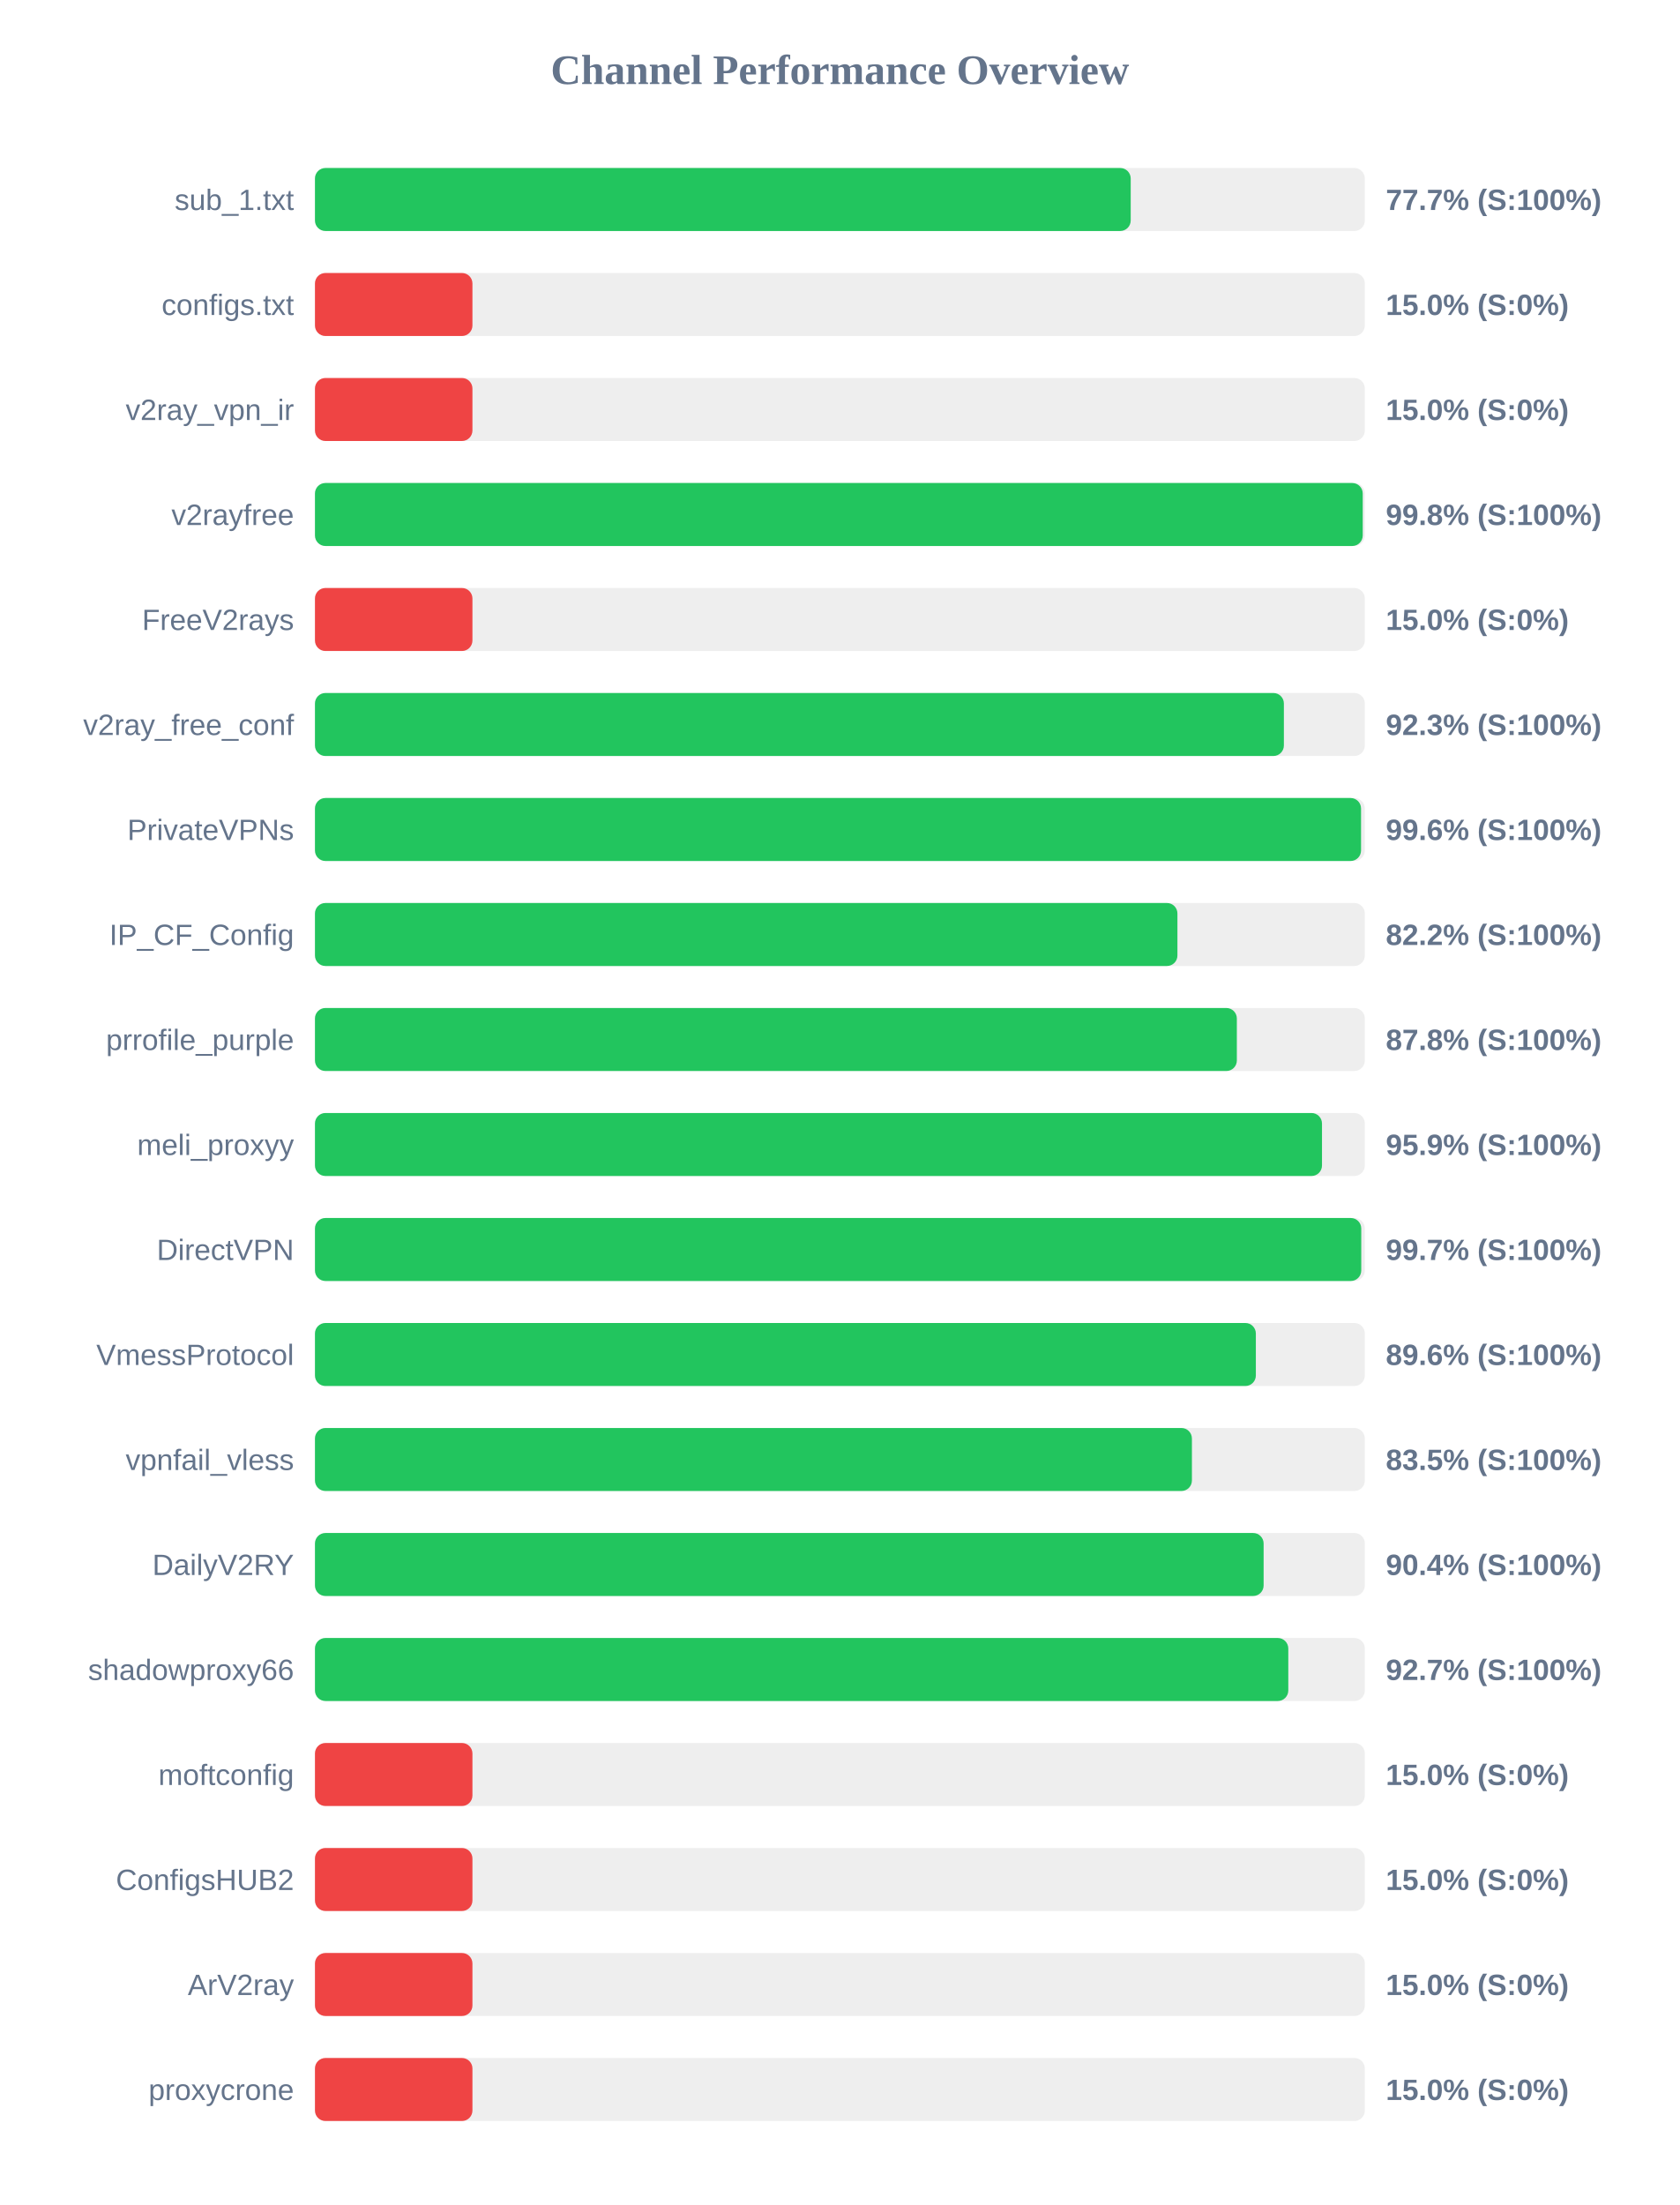
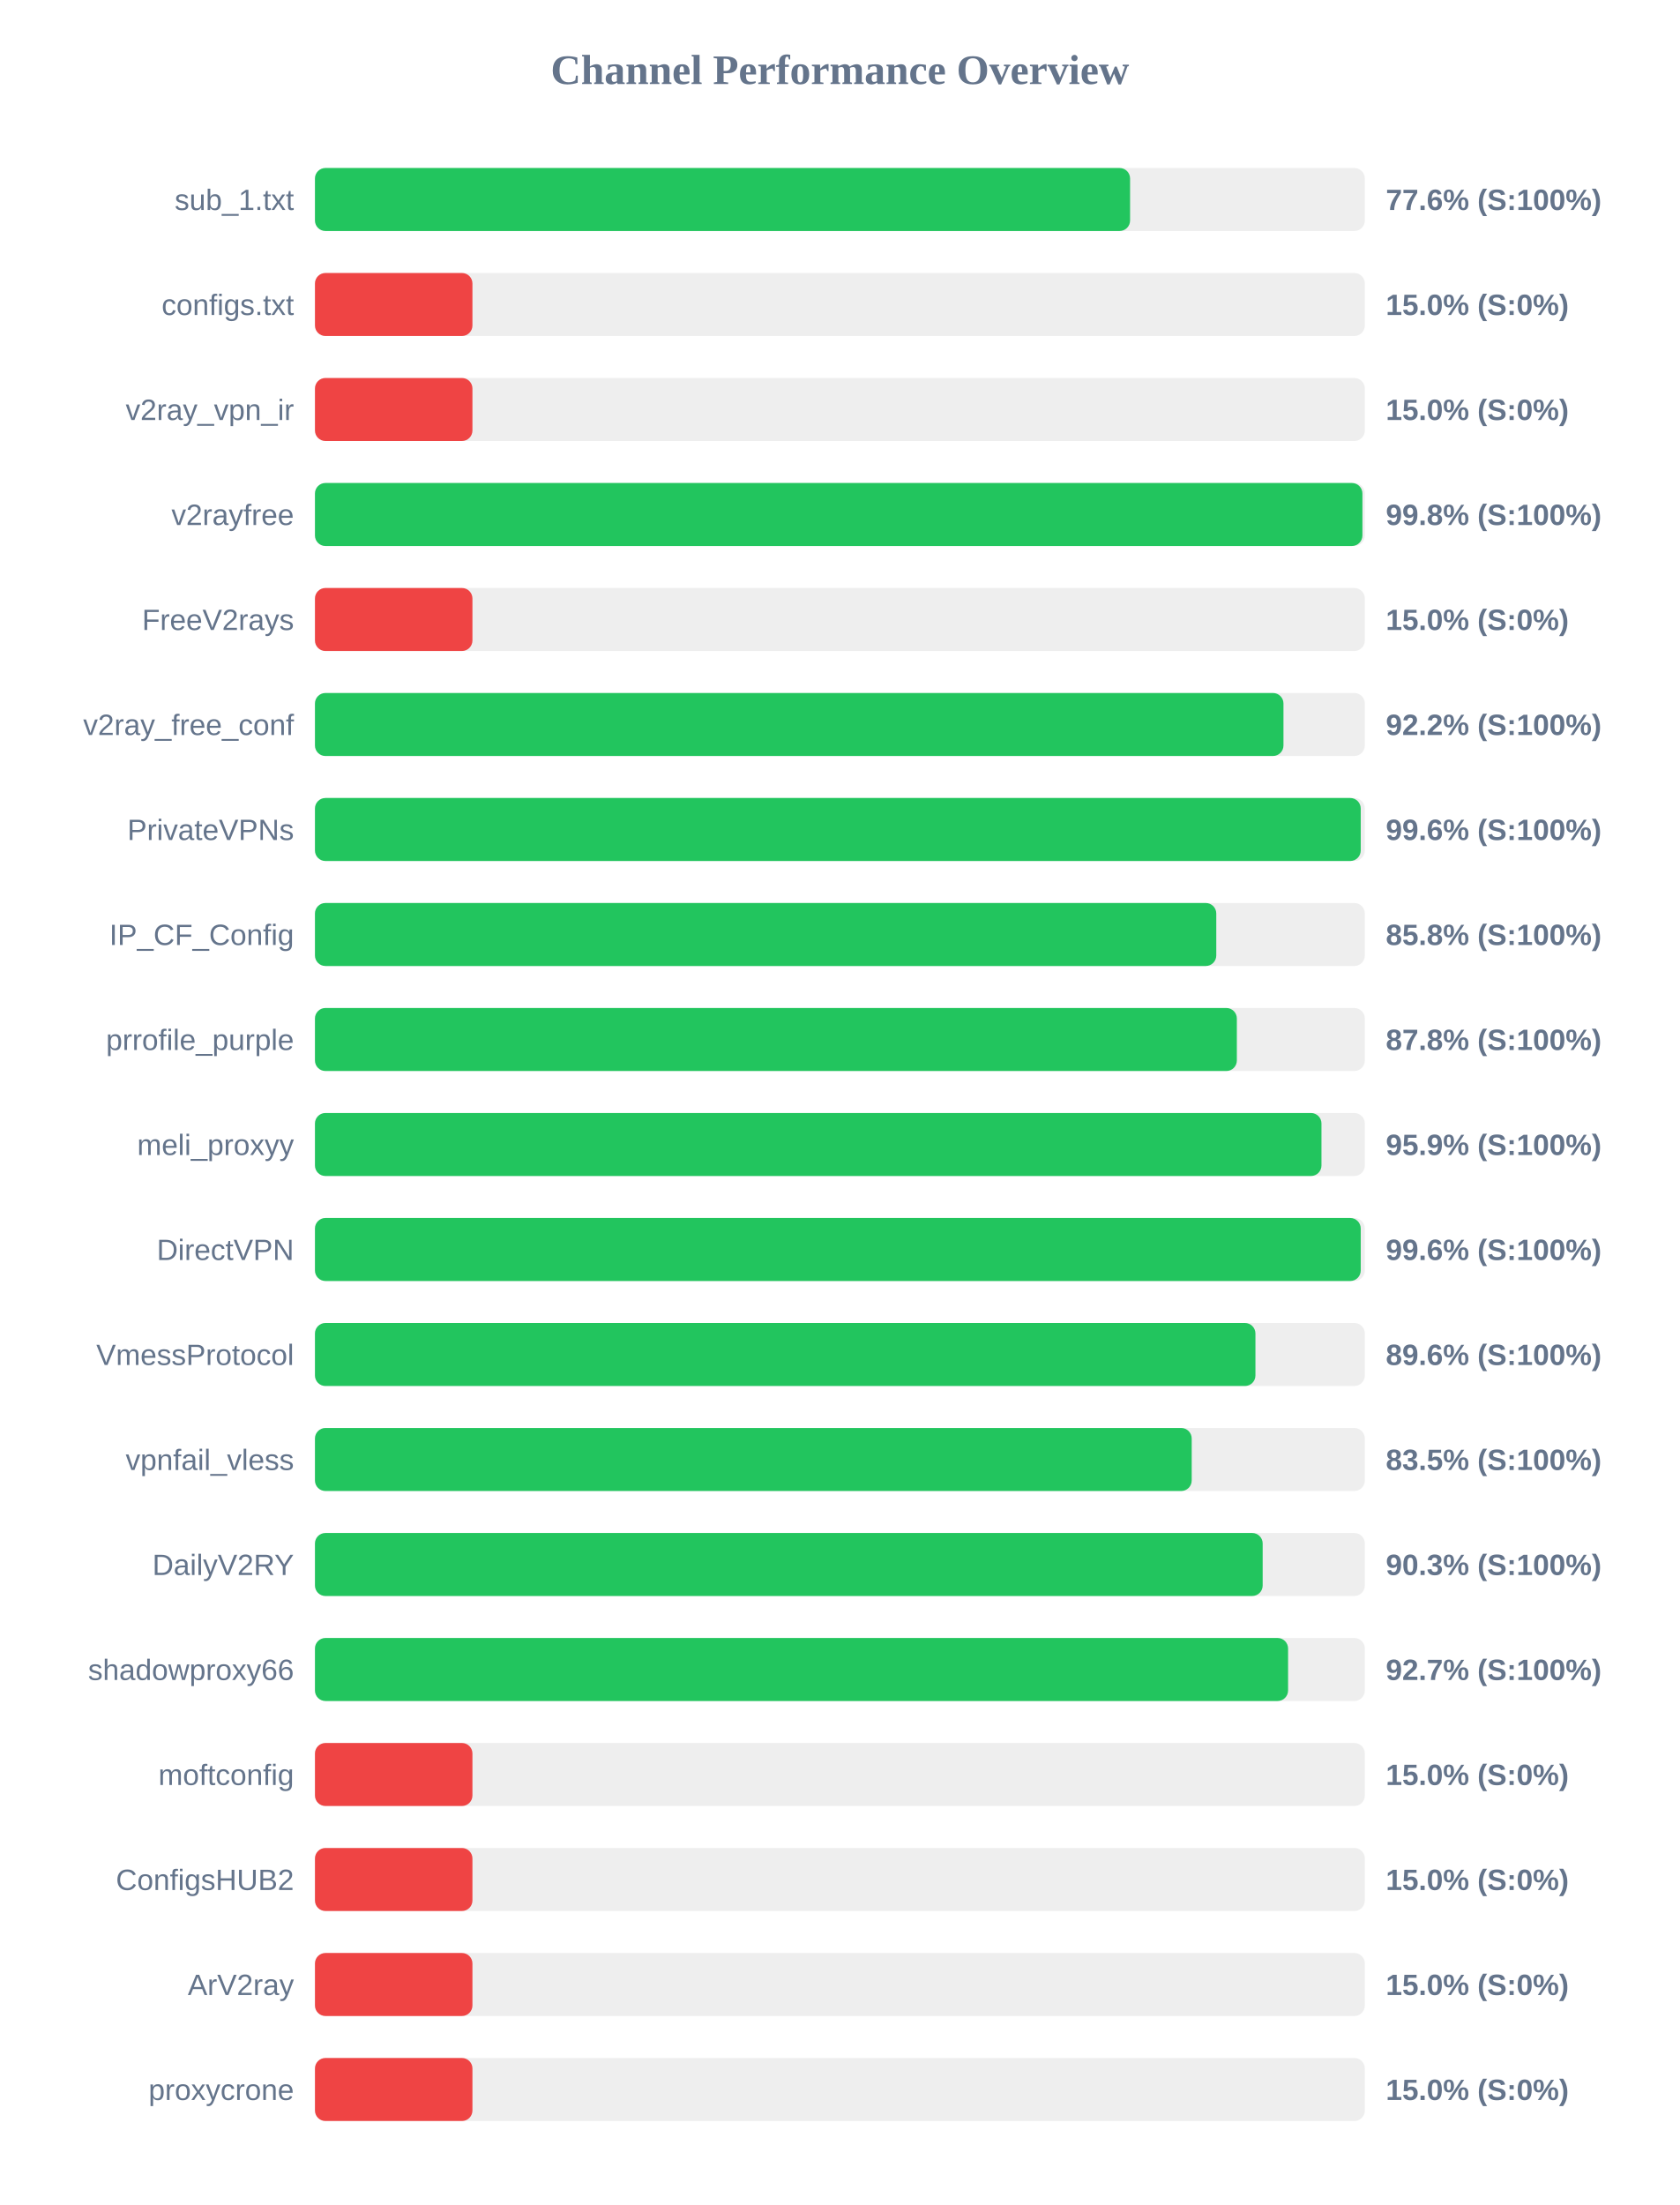
<svg xmlns="http://www.w3.org/2000/svg" width="800" height="1050" version="1.1">
  <style>
        .row { font: 14px Arial; fill: #64748b; }
        .score { font: bold 14px Arial; fill: #64748b; }
    </style>
  <text x="400" y="40" text-anchor="middle" font-size="20px" font-weight="bold" fill="#64748b">Channel Performance Overview</text>
  <rect x="150" y="80" width="500" height="30" fill="#eee" rx="5" />
-   <rect x="150" y="80" width="388.5" height="30" fill="#22c55e" rx="5" />
+   <rect x="150" y="80" width="388.2" height="30" fill="#22c55e" rx="5" />
  <text x="140" y="100" text-anchor="end" class="row">sub_1.txt</text>
-   <text x="660" y="100" text-anchor="start" class="score">77.7% (S:100%)</text>
+   <text x="660" y="100" text-anchor="start" class="score">77.6% (S:100%)</text>
  <rect x="150" y="130" width="500" height="30" fill="#eee" rx="5" />
  <rect x="150" y="130" width="75.0" height="30" fill="#ef4444" rx="5" />
  <text x="140" y="150" text-anchor="end" class="row">configs.txt</text>
  <text x="660" y="150" text-anchor="start" class="score">15.0% (S:0%)</text>
  <rect x="150" y="180" width="500" height="30" fill="#eee" rx="5" />
  <rect x="150" y="180" width="75.0" height="30" fill="#ef4444" rx="5" />
  <text x="140" y="200" text-anchor="end" class="row">v2ray_vpn_ir</text>
  <text x="660" y="200" text-anchor="start" class="score">15.0% (S:0%)</text>
  <rect x="150" y="230" width="500" height="30" fill="#eee" rx="5" />
-   <rect x="150" y="230" width="499.0" height="30" fill="#22c55e" rx="5" />
+   <rect x="150" y="230" width="498.85" height="30" fill="#22c55e" rx="5" />
  <text x="140" y="250" text-anchor="end" class="row">v2rayfree</text>
  <text x="660" y="250" text-anchor="start" class="score">99.8% (S:100%)</text>
  <rect x="150" y="280" width="500" height="30" fill="#eee" rx="5" />
  <rect x="150" y="280" width="75.0" height="30" fill="#ef4444" rx="5" />
  <text x="140" y="300" text-anchor="end" class="row">FreeV2rays</text>
  <text x="660" y="300" text-anchor="start" class="score">15.0% (S:0%)</text>
  <rect x="150" y="330" width="500" height="30" fill="#eee" rx="5" />
-   <rect x="150" y="330" width="461.45" height="30" fill="#22c55e" rx="5" />
+   <rect x="150" y="330" width="461.25" height="30" fill="#22c55e" rx="5" />
  <text x="140" y="350" text-anchor="end" class="row">v2ray_free_conf</text>
-   <text x="660" y="350" text-anchor="start" class="score">92.3% (S:100%)</text>
+   <text x="660" y="350" text-anchor="start" class="score">92.2% (S:100%)</text>
  <rect x="150" y="380" width="500" height="30" fill="#eee" rx="5" />
-   <rect x="150" y="380" width="498.2" height="30" fill="#22c55e" rx="5" />
+   <rect x="150" y="380" width="498.05" height="30" fill="#22c55e" rx="5" />
  <text x="140" y="400" text-anchor="end" class="row">PrivateVPNs</text>
  <text x="660" y="400" text-anchor="start" class="score">99.6% (S:100%)</text>
  <rect x="150" y="430" width="500" height="30" fill="#eee" rx="5" />
-   <rect x="150" y="430" width="410.75" height="30" fill="#22c55e" rx="5" />
+   <rect x="150" y="430" width="429.25" height="30" fill="#22c55e" rx="5" />
  <text x="140" y="450" text-anchor="end" class="row">IP_CF_Config</text>
-   <text x="660" y="450" text-anchor="start" class="score">82.2% (S:100%)</text>
+   <text x="660" y="450" text-anchor="start" class="score">85.8% (S:100%)</text>
  <rect x="150" y="480" width="500" height="30" fill="#eee" rx="5" />
  <rect x="150" y="480" width="439.05" height="30" fill="#22c55e" rx="5" />
  <text x="140" y="500" text-anchor="end" class="row">prrofile_purple</text>
  <text x="660" y="500" text-anchor="start" class="score">87.8% (S:100%)</text>
  <rect x="150" y="530" width="500" height="30" fill="#eee" rx="5" />
-   <rect x="150" y="530" width="479.6" height="30" fill="#22c55e" rx="5" />
+   <rect x="150" y="530" width="479.35" height="30" fill="#22c55e" rx="5" />
  <text x="140" y="550" text-anchor="end" class="row">meli_proxyy</text>
  <text x="660" y="550" text-anchor="start" class="score">95.9% (S:100%)</text>
  <rect x="150" y="580" width="500" height="30" fill="#eee" rx="5" />
-   <rect x="150" y="580" width="498.3" height="30" fill="#22c55e" rx="5" />
+   <rect x="150" y="580" width="498.05" height="30" fill="#22c55e" rx="5" />
  <text x="140" y="600" text-anchor="end" class="row">DirectVPN</text>
-   <text x="660" y="600" text-anchor="start" class="score">99.7% (S:100%)</text>
+   <text x="660" y="600" text-anchor="start" class="score">99.6% (S:100%)</text>
  <rect x="150" y="630" width="500" height="30" fill="#eee" rx="5" />
-   <rect x="150" y="630" width="448.1" height="30" fill="#22c55e" rx="5" />
+   <rect x="150" y="630" width="447.9" height="30" fill="#22c55e" rx="5" />
  <text x="140" y="650" text-anchor="end" class="row">VmessProtocol</text>
  <text x="660" y="650" text-anchor="start" class="score">89.6% (S:100%)</text>
  <rect x="150" y="680" width="500" height="30" fill="#eee" rx="5" />
-   <rect x="150" y="680" width="417.65" height="30" fill="#22c55e" rx="5" />
+   <rect x="150" y="680" width="417.55" height="30" fill="#22c55e" rx="5" />
  <text x="140" y="700" text-anchor="end" class="row">vpnfail_vless</text>
  <text x="660" y="700" text-anchor="start" class="score">83.5% (S:100%)</text>
  <rect x="150" y="730" width="500" height="30" fill="#eee" rx="5" />
-   <rect x="150" y="730" width="451.8" height="30" fill="#22c55e" rx="5" />
+   <rect x="150" y="730" width="451.35" height="30" fill="#22c55e" rx="5" />
  <text x="140" y="750" text-anchor="end" class="row">DailyV2RY</text>
-   <text x="660" y="750" text-anchor="start" class="score">90.4% (S:100%)</text>
+   <text x="660" y="750" text-anchor="start" class="score">90.3% (S:100%)</text>
  <rect x="150" y="780" width="500" height="30" fill="#eee" rx="5" />
-   <rect x="150" y="780" width="463.55" height="30" fill="#22c55e" rx="5" />
+   <rect x="150" y="780" width="463.45" height="30" fill="#22c55e" rx="5" />
  <text x="140" y="800" text-anchor="end" class="row">shadowproxy66</text>
  <text x="660" y="800" text-anchor="start" class="score">92.7% (S:100%)</text>
  <rect x="150" y="830" width="500" height="30" fill="#eee" rx="5" />
  <rect x="150" y="830" width="75.0" height="30" fill="#ef4444" rx="5" />
  <text x="140" y="850" text-anchor="end" class="row">moftconfig</text>
  <text x="660" y="850" text-anchor="start" class="score">15.0% (S:0%)</text>
  <rect x="150" y="880" width="500" height="30" fill="#eee" rx="5" />
  <rect x="150" y="880" width="75.0" height="30" fill="#ef4444" rx="5" />
  <text x="140" y="900" text-anchor="end" class="row">ConfigsHUB2</text>
  <text x="660" y="900" text-anchor="start" class="score">15.0% (S:0%)</text>
  <rect x="150" y="930" width="500" height="30" fill="#eee" rx="5" />
  <rect x="150" y="930" width="75.0" height="30" fill="#ef4444" rx="5" />
  <text x="140" y="950" text-anchor="end" class="row">ArV2ray</text>
  <text x="660" y="950" text-anchor="start" class="score">15.0% (S:0%)</text>
  <rect x="150" y="980" width="500" height="30" fill="#eee" rx="5" />
  <rect x="150" y="980" width="75.0" height="30" fill="#ef4444" rx="5" />
  <text x="140" y="1000" text-anchor="end" class="row">proxycrone</text>
  <text x="660" y="1000" text-anchor="start" class="score">15.0% (S:0%)</text>
</svg>
